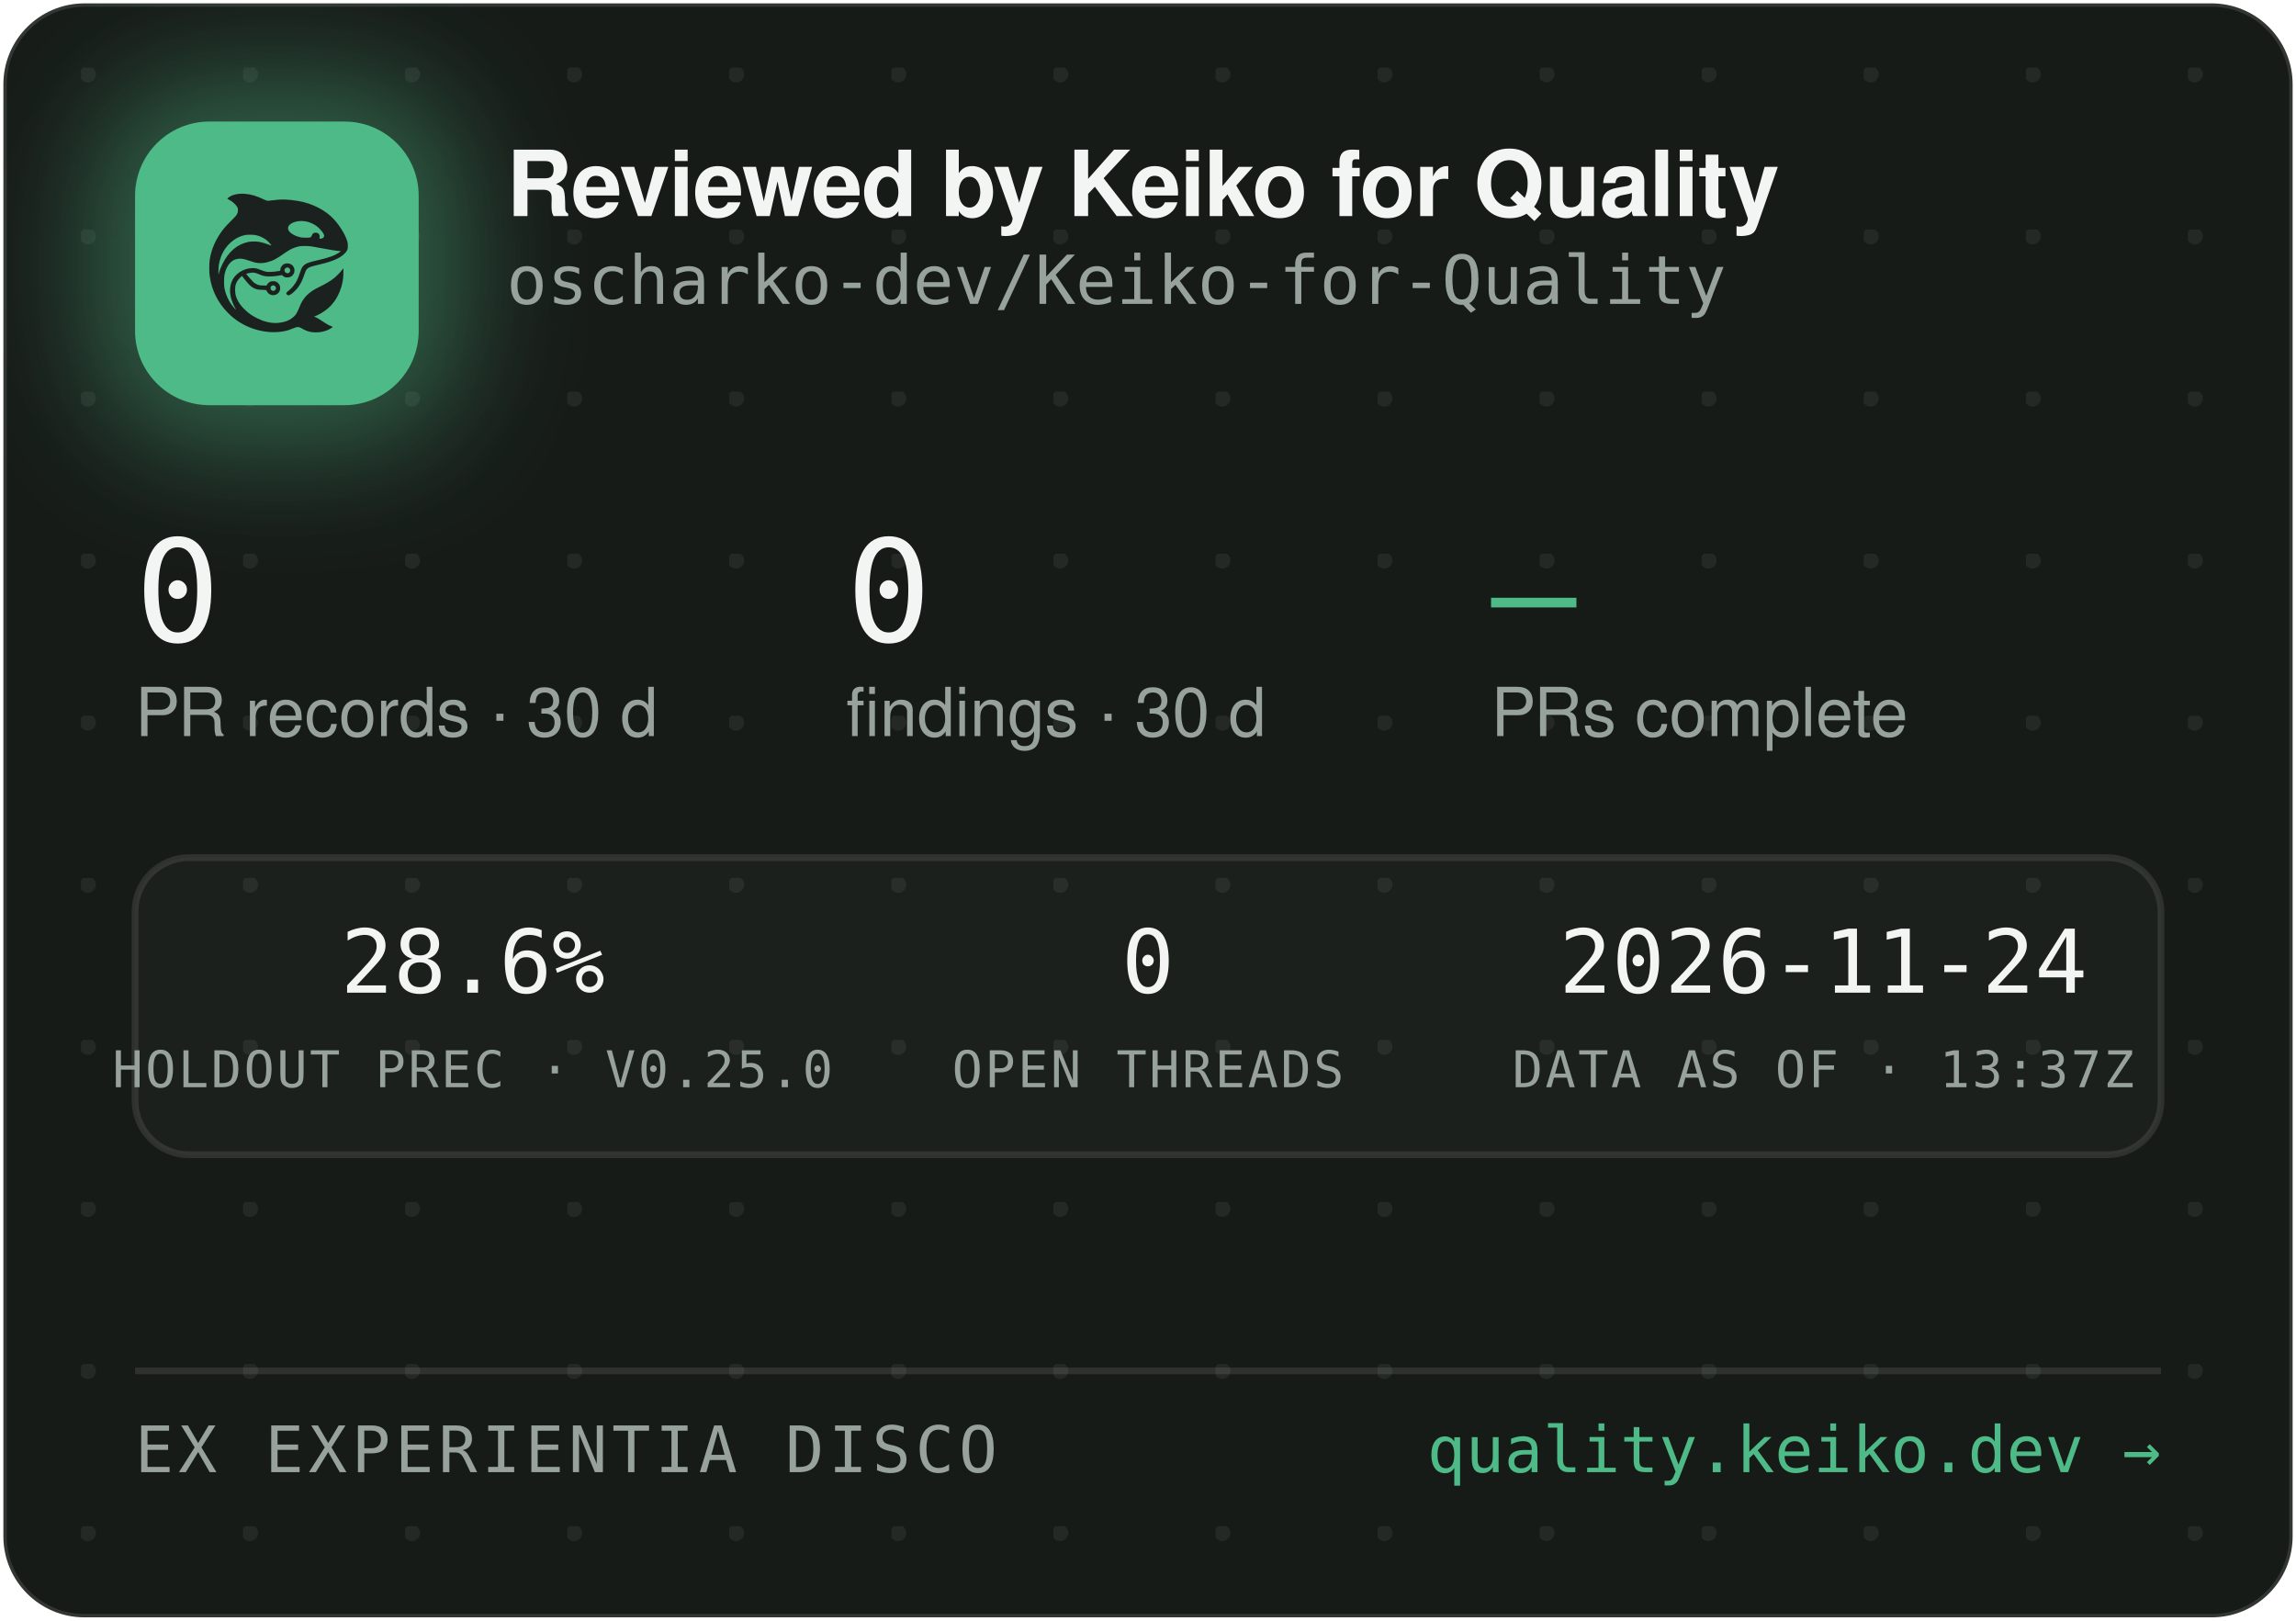
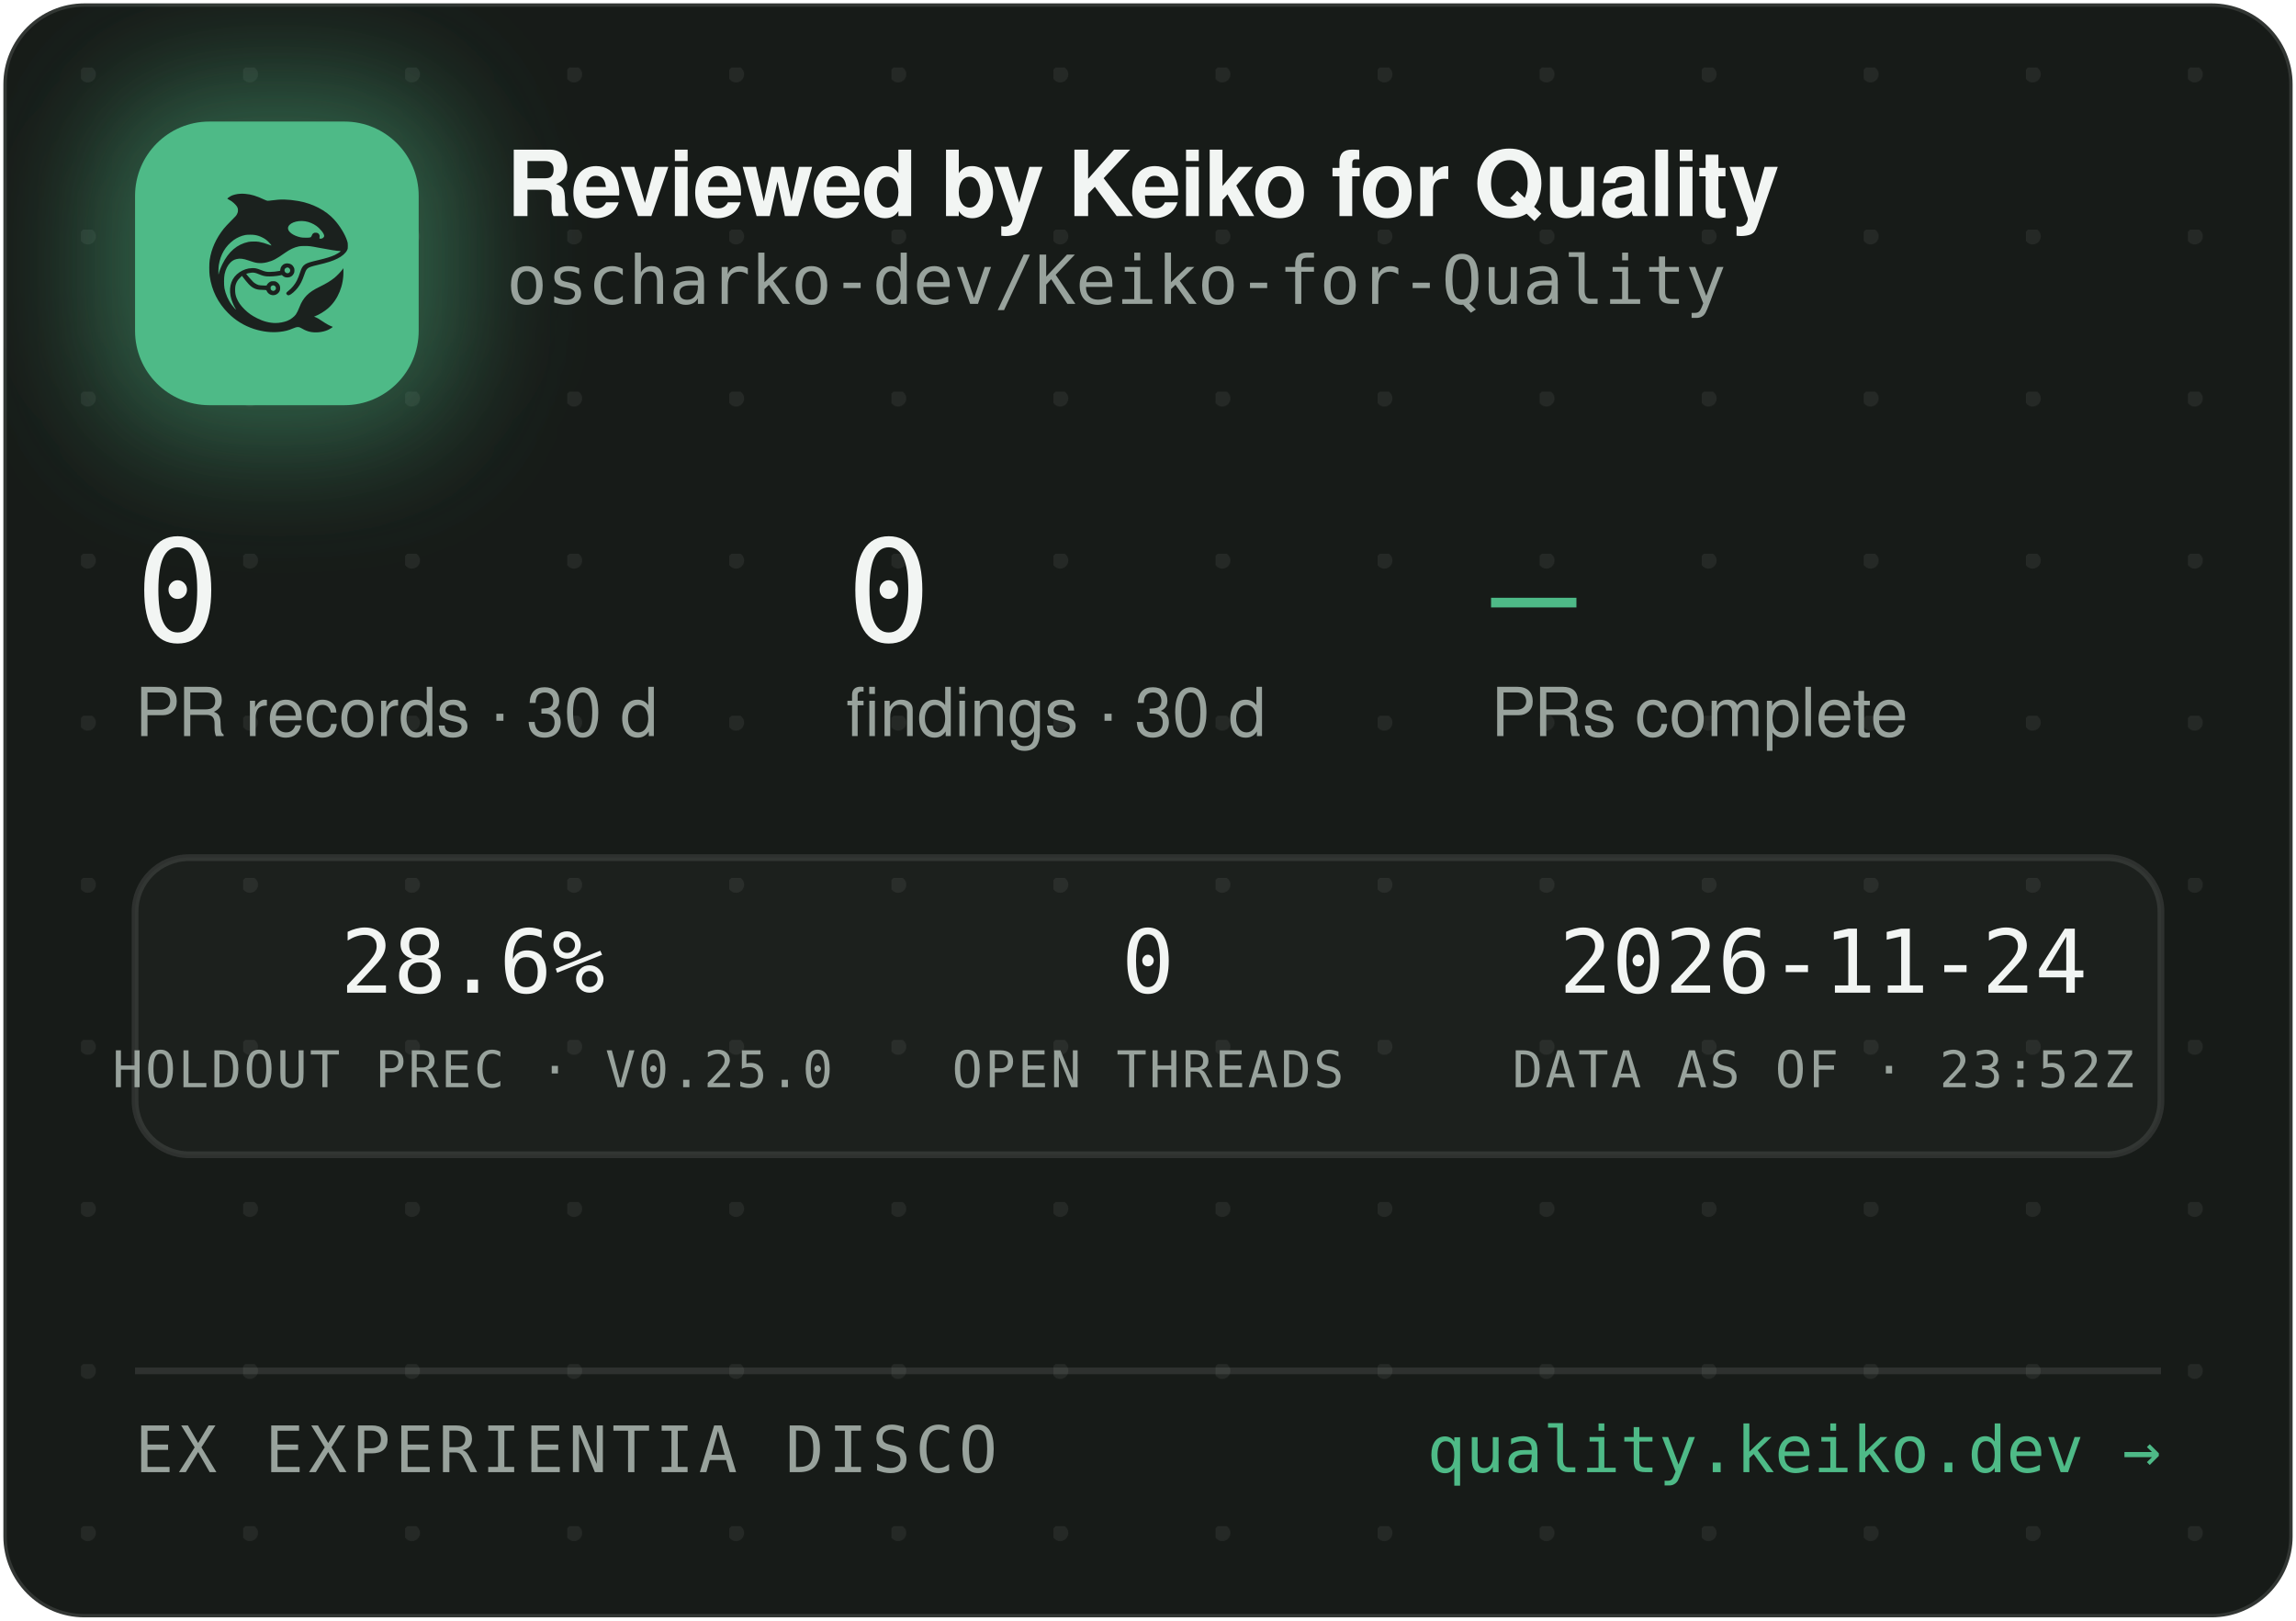
<svg xmlns="http://www.w3.org/2000/svg" width="340" height="240" viewBox="0 0 340 240" role="img" aria-label="Reviewed by Keiko for Quality — oscharko-dev/Keiko-for-Quality">
  <defs>
    <pattern id="dots" width="24" height="24" patternUnits="userSpaceOnUse" x="12" y="10">
      <circle cx="1" cy="1" r="1.2" fill="rgba(233,237,235,0.07)" />
    </pattern>
    <filter id="glow" x="-60%" y="-60%" width="220%" height="220%">
      <feGaussianBlur stdDeviation="9" />
    </filter>
    <clipPath id="card">
      <rect x="0.5" y="0.5" width="339" height="239" rx="12" />
    </clipPath>
  </defs>
  <rect x="0.5" y="0.5" width="339" height="239" rx="12" fill="#171B18" stroke="rgba(255,255,255,0.12)" />
  <rect x="0.5" y="0.5" width="339" height="239" rx="12" fill="url(#dots)" />
  <g clip-path="url(#card)">
    <rect x="14" y="12" width="54" height="54" rx="16" fill="rgba(78,186,135,0.45)" filter="url(#glow)" />
    <rect x="20" y="18" width="42" height="42" rx="11" fill="#4EBA87" />
    <g transform="translate(24,22) scale(0.03320312)">
      <g transform="translate(1024 0) scale(-1 1)">
        <g transform="translate(1024, 1024) scale(-0.1, -0.1)" fill="#1B211E" stroke="none">
          <path d="M3465 8223 c-144 -8 -314 -52 -408 -105 -69 -39 -146 -99 -146 -113 0 -5 30 -24 68 -42 146 -70 323 -229 377 -340 25 -49 29 -70 29 -138 -1 -72 -5 -88 -39 -160 -36 -75 -54 -95 -265 -305 -134 -132 -270 -279 -331 -355 -339 -425 -552 -896 -626 -1390 -25 -165 -25 -549 0 -720 92 -645 368 -1196 826 -1655 322 -324 710 -562 1145 -704 389 -126 793 -172 1155 -130 235 27 377 63 579 149 205 87 268 86 423 -7 102 -62 231 -115 335 -138 247 -56 562 -26 794 74 92 40 244 136 232 146 -4 3 -26 12 -48 19 -86 28 -246 116 -385 211 -162 112 -284 182 -357 207 l-48 17 40 15 c185 70 436 223 595 363 438 386 695 1014 678 1663 l-3 120 -50 -70 c-64 -90 -248 -280 -350 -362 -171 -136 -366 -255 -645 -391 -288 -140 -442 -243 -590 -391 -136 -137 -247 -316 -325 -526 -47 -127 -114 -262 -160 -326 -79 -107 -237 -224 -384 -283 -136 -55 -355 -96 -514 -96 -274 0 -548 71 -832 215 -242 123 -375 216 -553 389 -175 171 -287 332 -361 517 -44 114 -63 216 -63 359 0 152 17 233 74 350 35 70 59 102 136 179 l95 94 21 -29 c55 -75 219 -277 277 -338 171 -183 337 -256 582 -256 56 0 126 -3 155 -7 53 -6 54 -7 76 -57 30 -66 97 -128 172 -156 151 -57 318 11 395 160 33 62 34 193 3 261 -30 64 -88 125 -148 157 -44 23 -63 27 -141 27 -78 0 -97 -4 -140 -27 -58 -30 -131 -105 -141 -142 -6 -25 -8 -26 -93 -26 -47 0 -131 5 -186 10 -87 8 -111 15 -182 51 -45 22 -109 66 -143 96 -59 53 -326 361 -319 367 14 11 179 47 241 52 102 9 177 -7 318 -66 158 -66 243 -89 357 -99 157 -12 413 5 582 40 l93 19 44 -39 c59 -52 135 -75 228 -69 117 8 212 72 262 176 23 47 28 71 28 138 0 70 -4 89 -29 138 -55 110 -145 167 -270 174 -65 3 -91 0 -137 -18 -107 -40 -183 -140 -195 -257 l-6 -52 -51 -11 c-104 -23 -285 -41 -411 -42 -149 -1 -211 12 -402 88 -186 74 -256 88 -403 81 -193 -8 -377 -70 -546 -182 -342 -228 -485 -611 -399 -1064 30 -157 119 -388 209 -541 20 -35 35 -64 33 -66 -8 -8 -111 108 -190 214 -154 206 -278 489 -324 737 -28 154 -25 492 6 635 46 216 133 391 256 514 82 82 161 128 271 156 152 39 300 23 529 -57 217 -76 308 -101 410 -114 137 -17 284 -7 426 30 272 70 414 145 809 425 217 153 399 238 610 283 64 14 129 18 265 18 197 0 269 -9 615 -76 461 -89 843 -149 952 -149 41 0 41 0 23 -20 -28 -31 -169 -119 -254 -158 -167 -77 -388 -145 -716 -222 -399 -93 -508 -128 -608 -194 -102 -68 -160 -160 -217 -346 -35 -115 -102 -286 -149 -378 -85 -168 -227 -341 -377 -458 -105 -82 -115 -107 -69 -162 29 -34 65 -44 109 -29 86 29 261 181 371 322 126 162 201 309 295 581 61 176 90 232 145 283 62 57 163 93 470 165 439 104 640 169 863 278 206 100 368 240 434 375 32 67 33 71 33 198 -1 120 -3 138 -34 229 -98 294 -319 655 -573 936 -381 421 -968 723 -1618 834 -448 76 -767 83 -1169 25 -80 -12 -165 -19 -190 -17 -26 3 -90 26 -146 53 -343 162 -576 233 -842 255 -114 9 -141 10 -248 3z m2926 -1227 c164 -27 346 -102 485 -202 181 -129 354 -348 354 -448 0 -64 -75 -126 -154 -126 -60 0 -63 4 -52 70 8 50 7 65 -9 100 -29 64 -74 93 -151 98 -54 4 -70 1 -107 -21 -42 -25 -61 -52 -91 -129 -25 -64 -55 -73 -246 -73 -121 0 -187 5 -248 18 -318 70 -556 242 -556 402 0 218 388 374 775 311z m-2249 -611 c119 -21 208 -50 321 -106 114 -56 177 -100 266 -184 67 -63 157 -173 148 -181 -2 -3 -61 18 -130 45 -131 52 -298 100 -427 122 -113 20 -367 17 -470 -4 -502 -106 -885 -433 -1160 -992 -70 -142 -160 -379 -160 -424 0 -9 -5 -23 -11 -31 -13 -19 -5 316 10 410 80 482 295 846 661 1117 145 107 350 197 522 228 100 18 326 18 430 0z m1485 -1456 c95 -36 119 -159 42 -223 -78 -66 -209 -1 -209 104 0 60 33 100 99 121 36 10 36 10 68 -2z m-591 -822 c29 -26 37 -42 40 -77 6 -54 -9 -86 -55 -117 -41 -28 -70 -29 -119 -4 -44 22 -62 55 -62 112 0 51 13 75 53 99 50 31 101 26 143 -13z" />
        </g>
      </g>
    </g>
    <text x="75" y="32" font-family="-apple-system,'Segoe UI',Helvetica,Arial,sans-serif" font-size="13.5" font-weight="650" letter-spacing="-0.14" fill="#F2F5F3">Reviewed by Keiko for Quality</text>
    <text x="75" y="45" font-family="'JetBrains Mono',SFMono-Regular,Consolas,Menlo,monospace" font-size="10" fill="#98A29C">oscharko-dev/Keiko-for-Quality</text>
    <text x="20" y="95" font-family="'JetBrains Mono',SFMono-Regular,Consolas,Menlo,monospace" font-size="21" fill="#F2F5F3">0</text>
    <text x="20" y="109" font-family="-apple-system,'Segoe UI',Helvetica,Arial,sans-serif" font-size="10" fill="#98A29C">PR records · 30 d</text>
    <text x="125.3" y="95" font-family="'JetBrains Mono',SFMono-Regular,Consolas,Menlo,monospace" font-size="21" fill="#F2F5F3">0</text>
    <text x="125.3" y="109" font-family="-apple-system,'Segoe UI',Helvetica,Arial,sans-serif" font-size="10" fill="#98A29C">findings · 30 d</text>
    <text x="220.8" y="95" font-family="'JetBrains Mono',SFMono-Regular,Consolas,Menlo,monospace" font-size="21" fill="#4EBA87">—</text>
    <text x="220.8" y="109" font-family="-apple-system,'Segoe UI',Helvetica,Arial,sans-serif" font-size="10" fill="#98A29C">PRs complete</text>
    <rect x="20" y="127" width="300" height="44" rx="8" fill="rgba(255,255,255,0.025)" stroke="rgba(255,255,255,0.1)" />
    <text x="70" y="147" text-anchor="middle" font-family="'JetBrains Mono',SFMono-Regular,Consolas,Menlo,monospace" font-size="13" fill="#F2F5F3">28.6%</text>
    <text x="70" y="161" text-anchor="middle" font-family="'JetBrains Mono',SFMono-Regular,Consolas,Menlo,monospace" font-size="7.5" letter-spacing="0.35" fill="#98A29C">HOLDOUT PREC · V0.25.0</text>
    <text x="170" y="147" text-anchor="middle" font-family="'JetBrains Mono',SFMono-Regular,Consolas,Menlo,monospace" font-size="13" fill="#F2F5F3">0</text>
    <text x="170" y="161" text-anchor="middle" font-family="'JetBrains Mono',SFMono-Regular,Consolas,Menlo,monospace" font-size="7.5" letter-spacing="0.35" fill="#98A29C">OPEN THREADS</text>
    <text x="270" y="147" text-anchor="middle" font-family="'JetBrains Mono',SFMono-Regular,Consolas,Menlo,monospace" font-size="13" fill="#F2F5F3">2026-11-24</text>
-     <text x="270" y="161" text-anchor="middle" font-family="'JetBrains Mono',SFMono-Regular,Consolas,Menlo,monospace" font-size="7.5" letter-spacing="0.35" fill="#98A29C">DATA AS OF · 13:37Z</text>
+     <text x="270" y="161" text-anchor="middle" font-family="'JetBrains Mono',SFMono-Regular,Consolas,Menlo,monospace" font-size="7.5" letter-spacing="0.35" fill="#98A29C">DATA AS OF · 23:52Z</text>
    <line x1="20" y1="203" x2="320" y2="203" stroke="rgba(255,255,255,0.1)" />
    <text x="20" y="218" font-family="'JetBrains Mono',SFMono-Regular,Consolas,Menlo,monospace" font-size="9.5" letter-spacing="0.7" fill="#98A29C">EX EXPERIENTIA DISCO</text>
    <text x="320" y="218" text-anchor="end" font-family="'JetBrains Mono',SFMono-Regular,Consolas,Menlo,monospace" font-size="9.5" fill="#4EBA87">quality.keiko.dev →</text>
  </g>
</svg>
